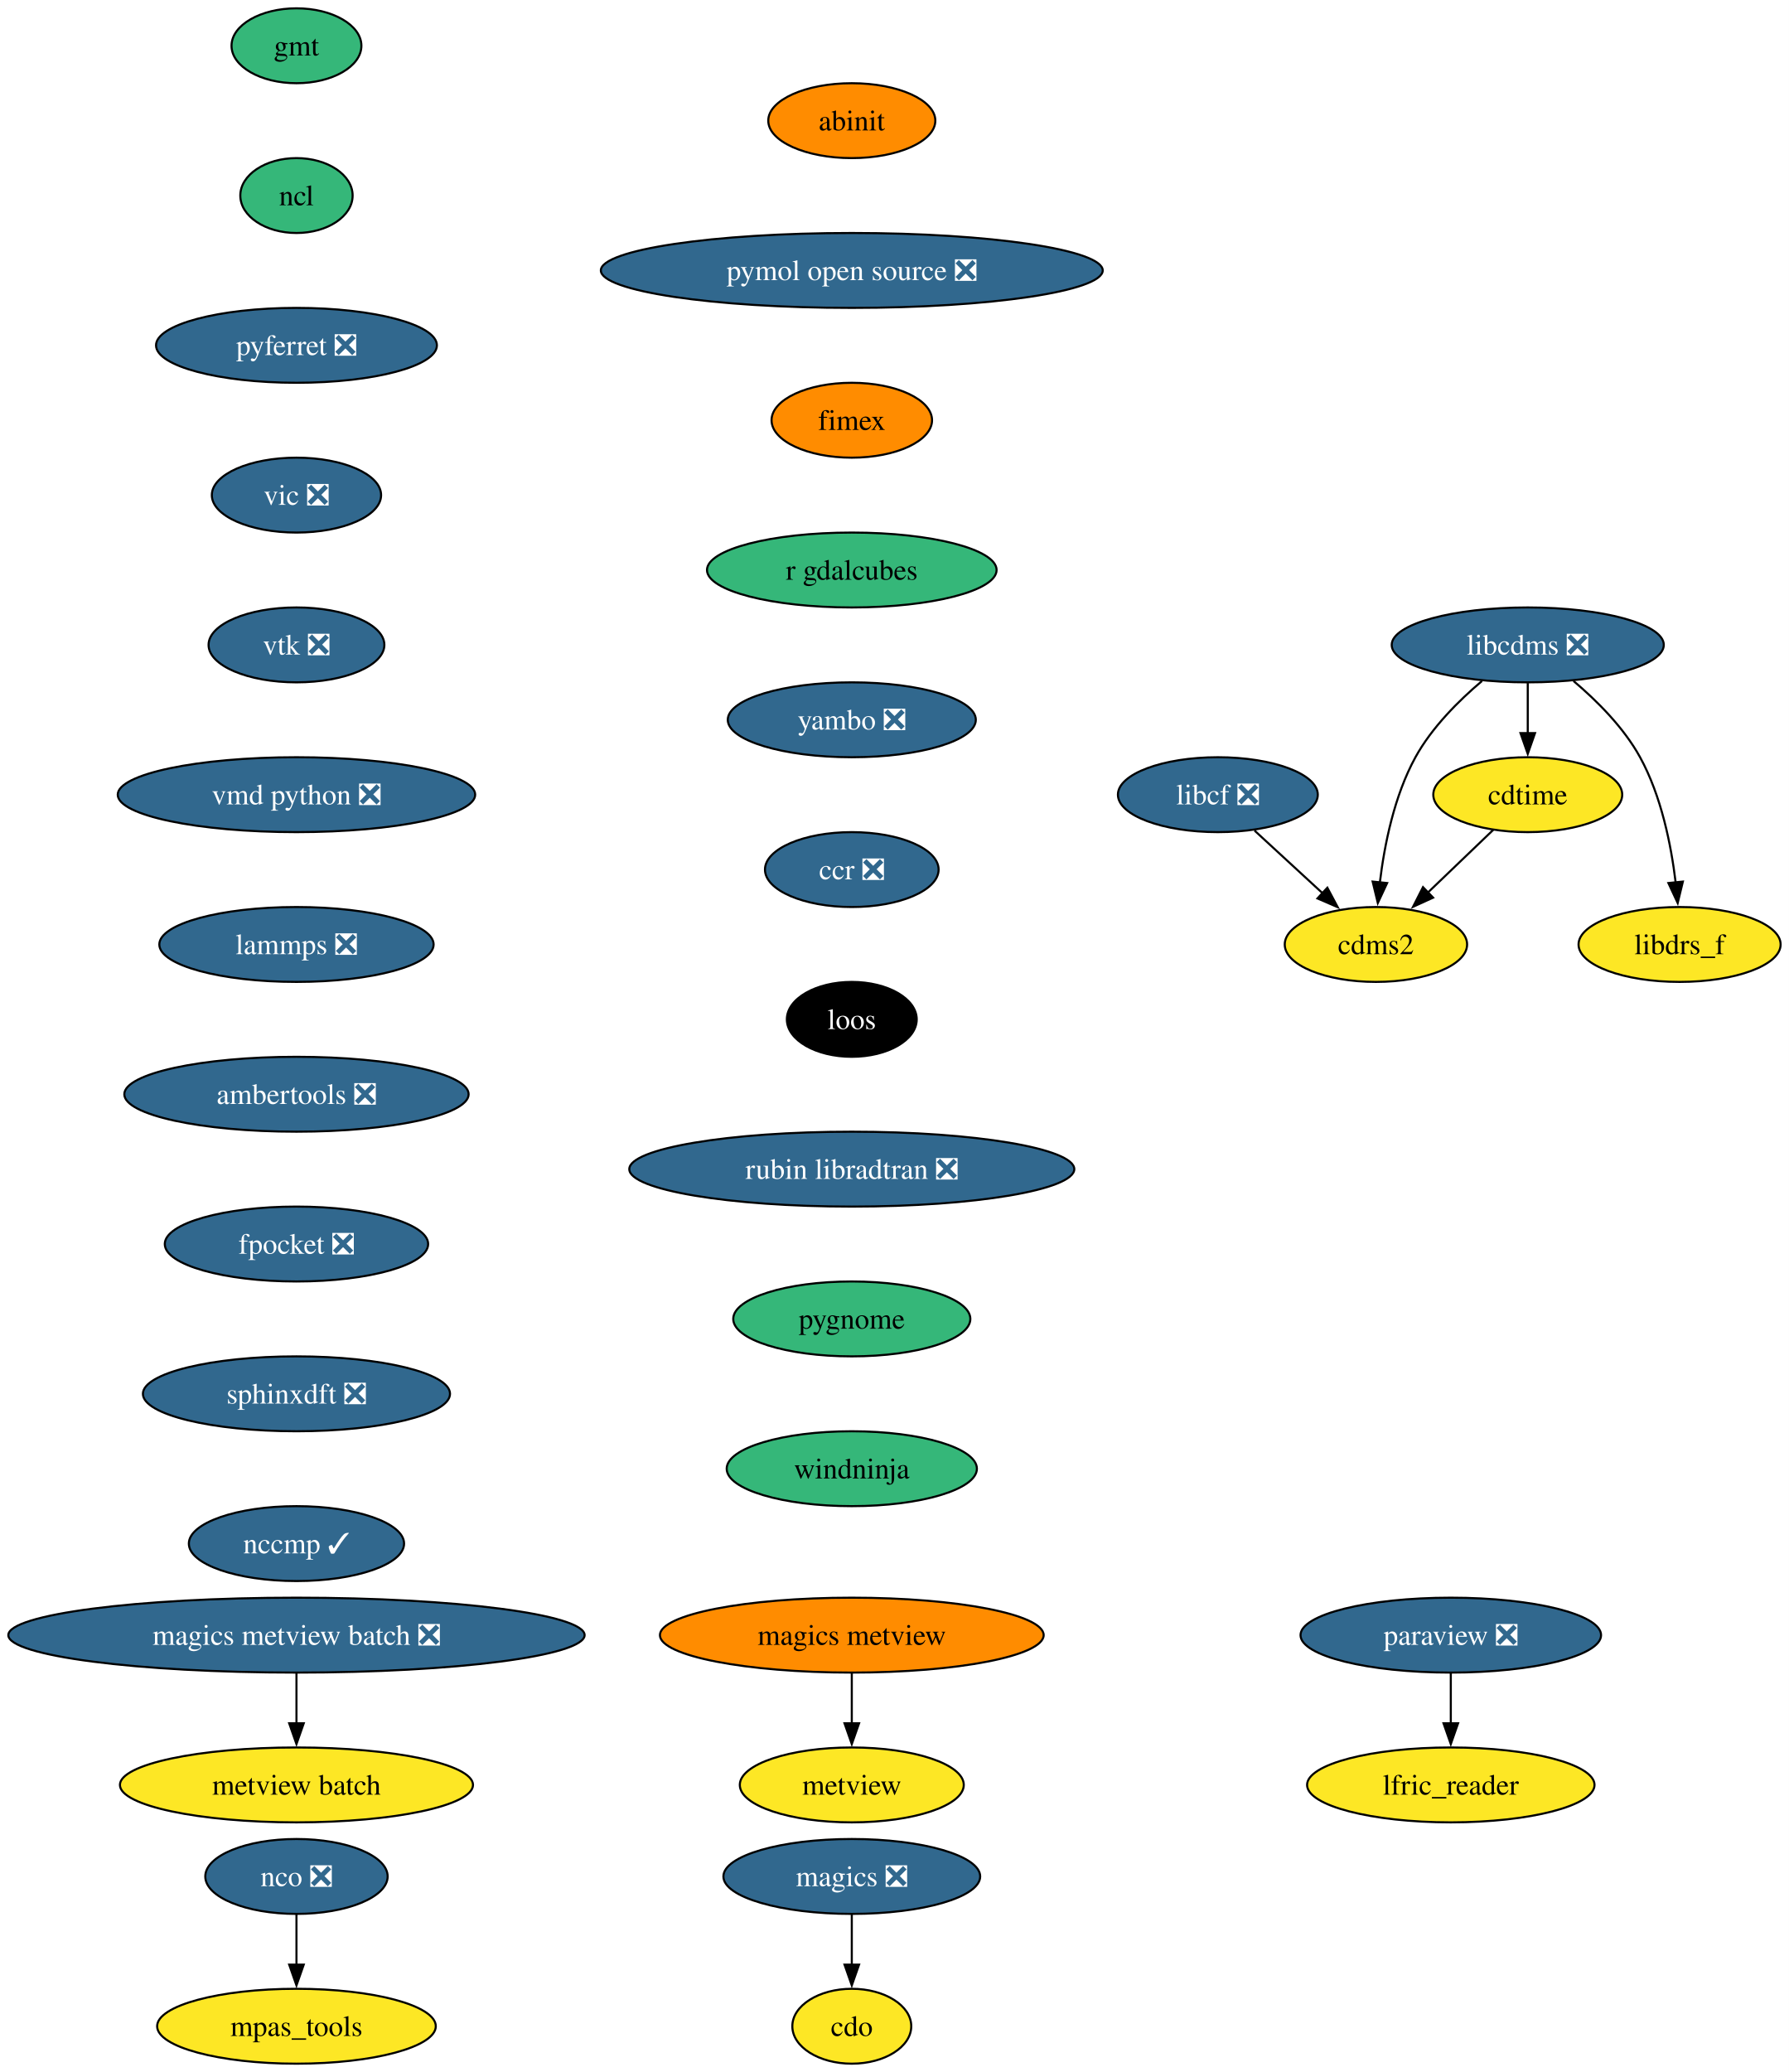
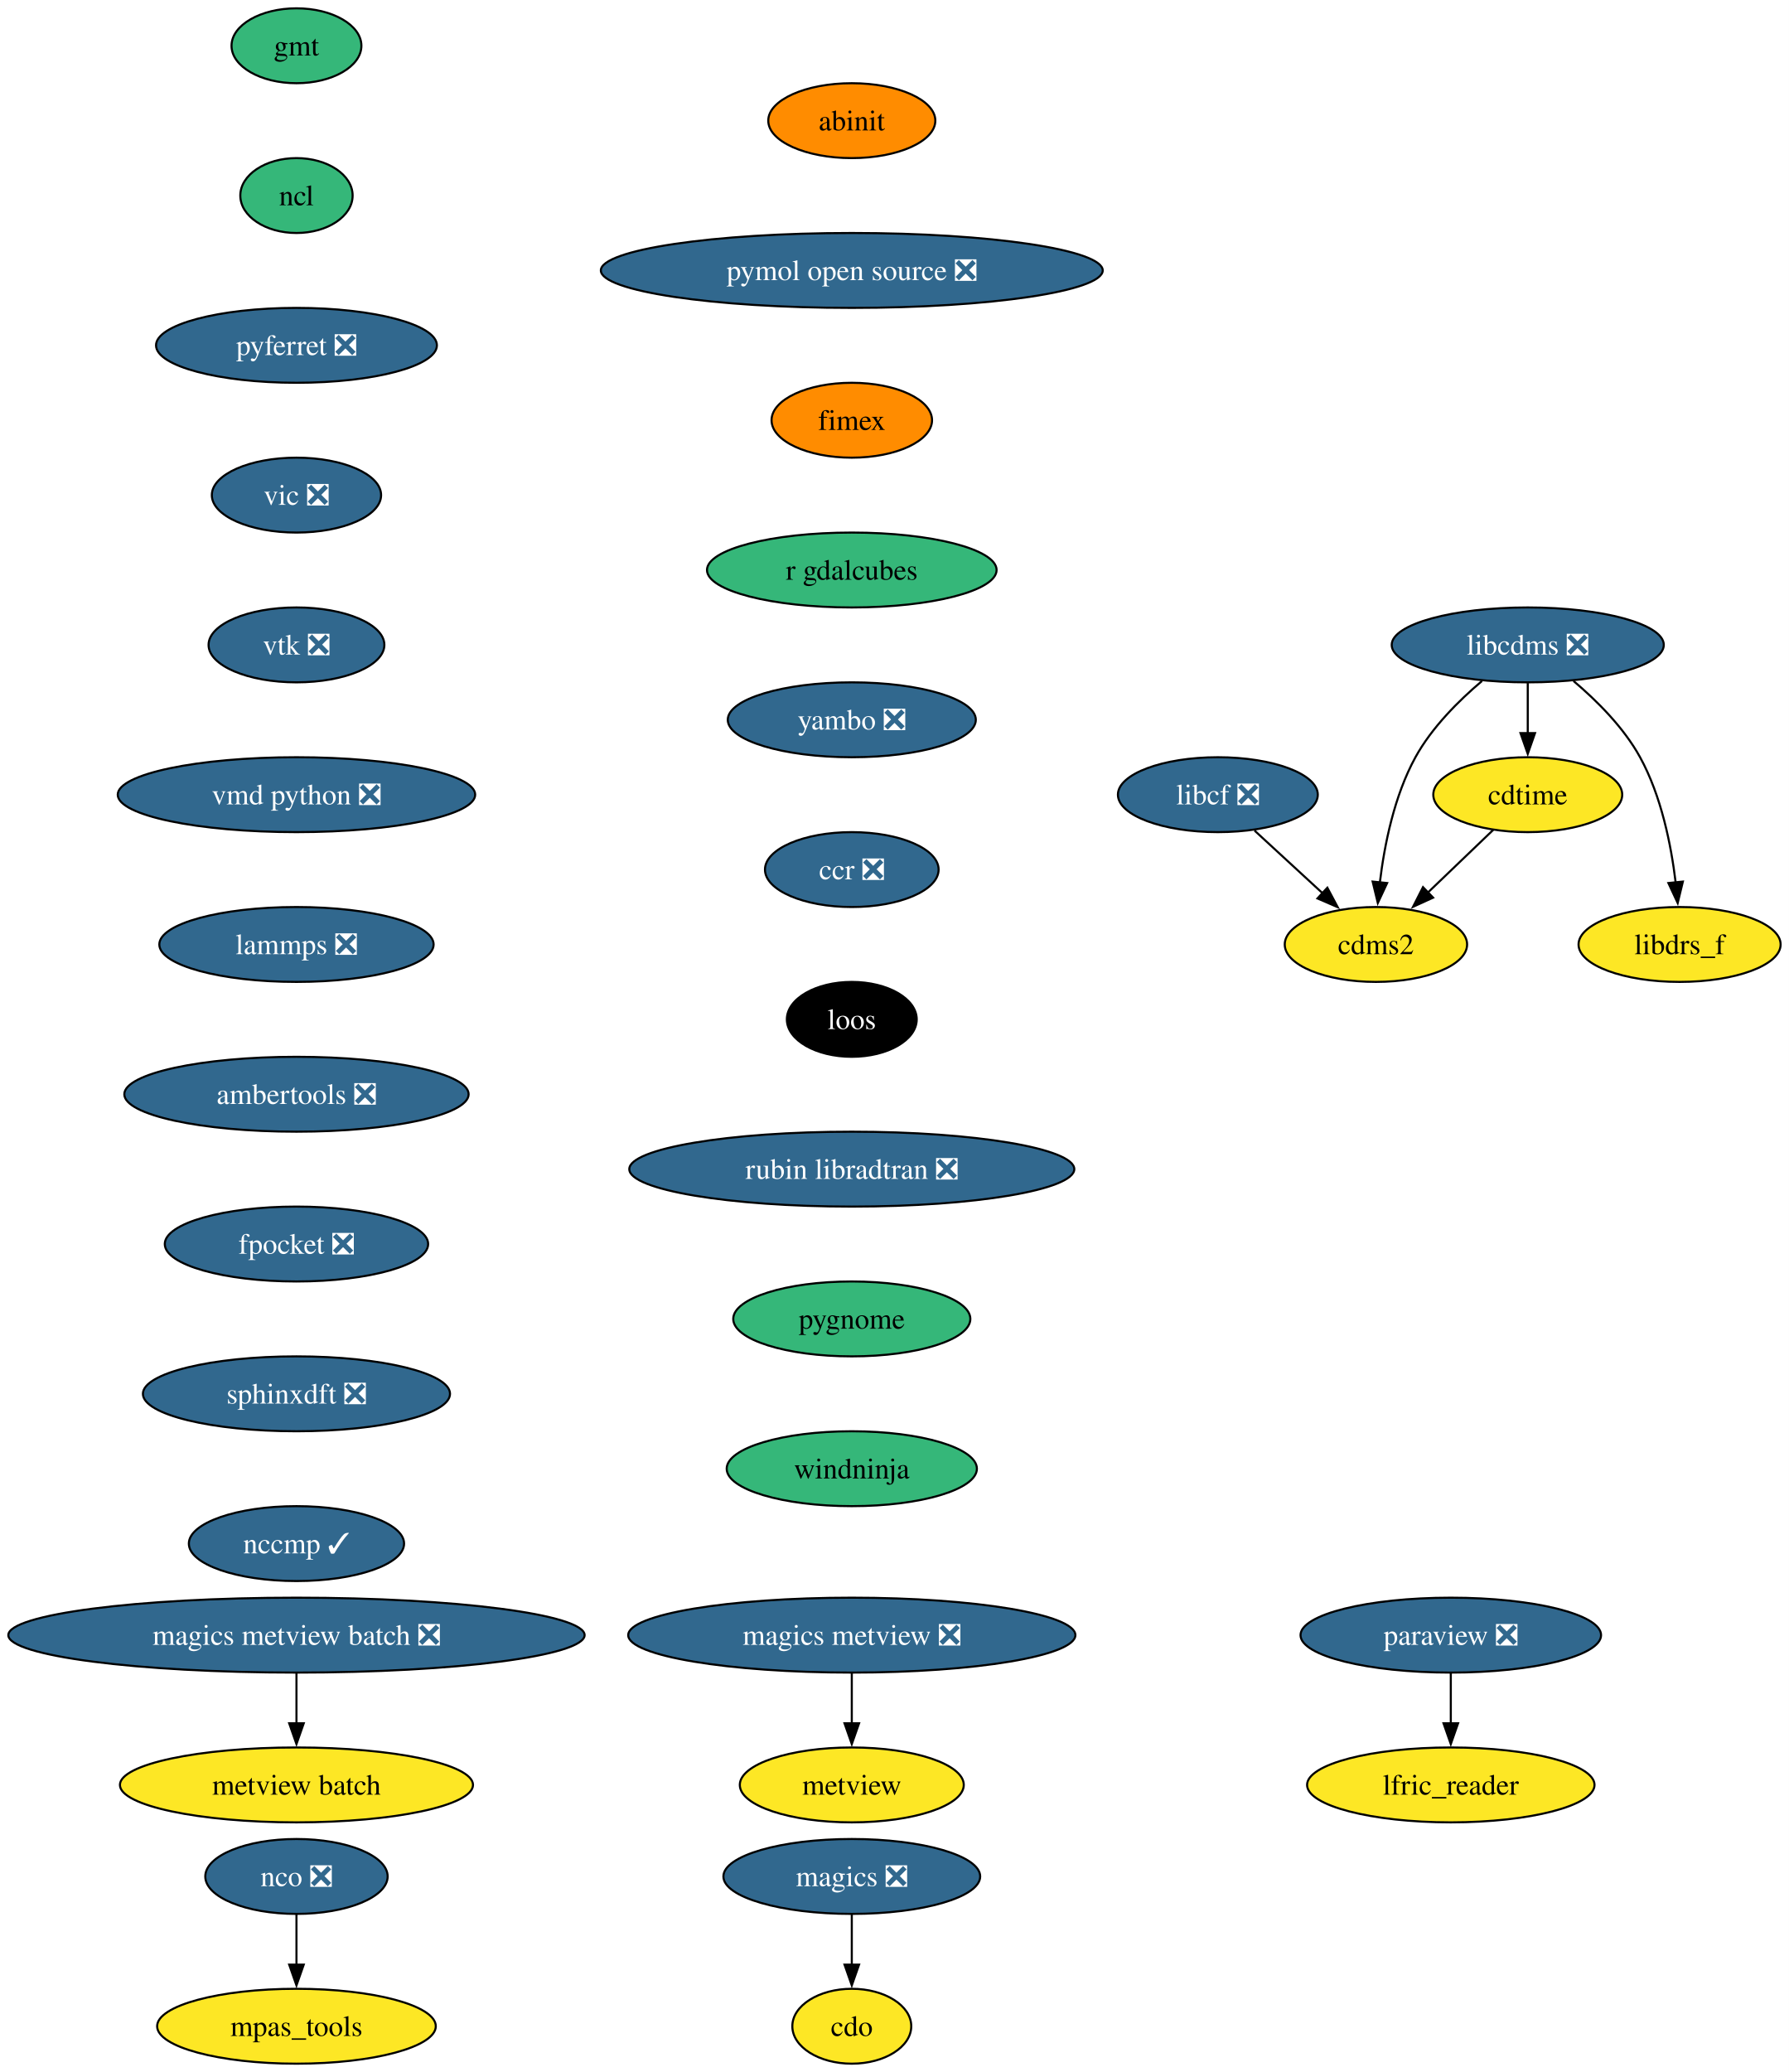
<svg xmlns="http://www.w3.org/2000/svg" xmlns:xlink="http://www.w3.org/1999/xlink" width="860pt" height="996pt" viewBox="0.00 0.00 860.00 996.00">
  <g id="graph0" class="graph" transform="scale(1 1) rotate(0) translate(4 992)">
    <polygon fill="white" stroke="none" points="-4,4 -4,-992 856.12,-992 856.12,4 -4,4" />
    <g id="node1" class="node">
      <g id="a_node1">
        <a xlink:href="https://github.com/conda-forge/cdms2-feedstock" xlink:title="cdms2">
          <ellipse fill="#fde725" stroke="black" cx="657.54" cy="-538" rx="43.84" ry="18" />
          <text xml:space="preserve" text-anchor="middle" x="657.54" y="-533.33" font-family="Times,serif" font-size="14.00">cdms2</text>
        </a>
      </g>
    </g>
    <g id="node2" class="node">
      <g id="a_node2">
        <a xlink:href="https://github.com/conda-forge/cdo-feedstock" xlink:title="cdo">
          <ellipse fill="#fde725" stroke="black" cx="405.54" cy="-18" rx="28.59" ry="18" />
          <text xml:space="preserve" text-anchor="middle" x="405.54" y="-13.32" font-family="Times,serif" font-size="14.00">cdo</text>
        </a>
      </g>
    </g>
    <g id="node3" class="node">
      <g id="a_node3">
        <a xlink:href="https://github.com/conda-forge/cdtime-feedstock" xlink:title="cdtime">
          <ellipse fill="#fde725" stroke="black" cx="730.54" cy="-610" rx="45.42" ry="18" />
          <text xml:space="preserve" text-anchor="middle" x="730.54" y="-605.33" font-family="Times,serif" font-size="14.00">cdtime</text>
        </a>
      </g>
    </g>
    <g id="edge1" class="edge">
      <path fill="none" stroke="black" d="M713.98,-593.12C704.71,-584.23 692.97,-572.97 682.6,-563.03" />
      <polygon fill="black" stroke="black" points="685.03,-560.51 675.39,-556.11 680.18,-565.56 685.03,-560.51" />
    </g>
    <g id="node4" class="node">
      <g id="a_node4">
        <a xlink:href="https://github.com/conda-forge/gmt-feedstock" xlink:title="gmt">
          <ellipse fill="#35b779" stroke="black" cx="138.54" cy="-970" rx="31.22" ry="18" />
          <text xml:space="preserve" text-anchor="middle" x="138.54" y="-965.33" font-family="Times,serif" font-size="14.00">gmt</text>
        </a>
      </g>
    </g>
    <g id="node5" class="node">
      <g id="a_node5">
        <a xlink:href="https://github.com/conda-forge/ncl-feedstock" xlink:title="ncl">
          <ellipse fill="#35b779" stroke="black" cx="138.54" cy="-898" rx="27" ry="18" />
          <text xml:space="preserve" text-anchor="middle" x="138.54" y="-893.33" font-family="Times,serif" font-size="14.00">ncl</text>
        </a>
      </g>
    </g>
    <g id="node10" class="node">
      <g id="a_node10">
        <a xlink:href="https://github.com/conda-forge/pyferret-feedstock/pull/115" xlink:title="pyferret ❎">
          <ellipse fill="#31688e" stroke="black" cx="138.54" cy="-826" rx="67.52" ry="18" />
          <text xml:space="preserve" text-anchor="middle" x="138.54" y="-821.33" font-family="Times,serif" font-size="14.00" fill="white">pyferret ❎</text>
        </a>
      </g>
    </g>
    <g id="node6" class="node">
      <g id="a_node6">
        <a xlink:href="https://github.com/conda-forge/libcdms-feedstock/pull/59" xlink:title="libcdms ❎">
          <ellipse fill="#31688e" stroke="black" cx="730.54" cy="-682" rx="65.41" ry="18" />
          <text xml:space="preserve" text-anchor="middle" x="730.54" y="-677.33" font-family="Times,serif" font-size="14.00" fill="white">libcdms ❎</text>
        </a>
      </g>
    </g>
    <g id="edge3" class="edge">
      <path fill="none" stroke="black" d="M708.53,-664.64C697.3,-655.16 684.39,-642.27 676.54,-628 666.35,-609.46 661.63,-585.97 659.43,-567.78" />
      <polygon fill="black" stroke="black" points="662.93,-567.53 658.45,-557.93 655.96,-568.23 662.93,-567.53" />
    </g>
    <g id="edge4" class="edge">
      <path fill="none" stroke="black" d="M730.54,-663.7C730.54,-656.41 730.54,-647.73 730.54,-639.54" />
      <polygon fill="black" stroke="black" points="734.04,-639.62 730.54,-629.62 727.04,-639.62 734.04,-639.62" />
    </g>
    <g id="node7" class="node">
      <g id="a_node7">
        <a xlink:href="https://github.com/conda-forge/libdrs_f-feedstock" xlink:title="libdrs_f">
          <ellipse fill="#fde725" stroke="black" cx="803.54" cy="-538" rx="48.58" ry="18" />
          <text xml:space="preserve" text-anchor="middle" x="803.54" y="-533.33" font-family="Times,serif" font-size="14.00">libdrs_f</text>
        </a>
      </g>
    </g>
    <g id="edge5" class="edge">
      <path fill="none" stroke="black" d="M752.55,-664.64C763.78,-655.16 776.7,-642.27 784.54,-628 794.73,-609.46 799.46,-585.97 801.65,-567.78" />
      <polygon fill="black" stroke="black" points="805.12,-568.23 802.63,-557.93 798.16,-567.53 805.12,-568.23" />
    </g>
    <g id="node8" class="node">
      <g id="a_node8">
        <a xlink:href="https://github.com/conda-forge/libcf-feedstock/pull/55" xlink:title="libcf ❎">
          <ellipse fill="#31688e" stroke="black" cx="581.54" cy="-610" rx="48.05" ry="18" />
          <text xml:space="preserve" text-anchor="middle" x="581.54" y="-605.33" font-family="Times,serif" font-size="14.00" fill="white">libcf ❎</text>
        </a>
      </g>
    </g>
    <g id="edge6" class="edge">
      <path fill="none" stroke="black" d="M599.17,-592.76C608.93,-583.78 621.23,-572.45 632.02,-562.51" />
      <polygon fill="black" stroke="black" points="634.18,-565.28 639.16,-555.93 629.43,-560.13 634.18,-565.28" />
    </g>
    <g id="node9" class="node">
      <g id="a_node9">
        <a xlink:href="https://github.com/conda-forge/magics-feedstock/pull/144" xlink:title="magics ❎">
          <ellipse fill="#31688e" stroke="black" cx="405.54" cy="-90" rx="61.73" ry="18" />
          <text xml:space="preserve" text-anchor="middle" x="405.54" y="-85.33" font-family="Times,serif" font-size="14.00" fill="white">magics ❎</text>
        </a>
      </g>
    </g>
    <g id="edge7" class="edge">
      <path fill="none" stroke="black" d="M405.54,-71.7C405.54,-64.41 405.54,-55.73 405.54,-47.54" />
      <polygon fill="black" stroke="black" points="409.04,-47.62 405.54,-37.62 402.04,-47.62 409.04,-47.62" />
    </g>
    <g id="node15" class="node">
      <g id="a_node15">
        <a xlink:href="https://github.com/conda-forge/vic-feedstock/pull/24" xlink:title="vic ❎">
          <ellipse fill="#31688e" stroke="black" cx="138.54" cy="-754" rx="40.69" ry="18" />
          <text xml:space="preserve" text-anchor="middle" x="138.54" y="-749.33" font-family="Times,serif" font-size="14.00" fill="white">vic ❎</text>
        </a>
      </g>
    </g>
    <g id="node11" class="node">
      <g id="a_node11">
        <a xlink:href="https://github.com/conda-forge/nco-feedstock/pull/208" xlink:title="nco ❎">
          <ellipse fill="#31688e" stroke="black" cx="138.54" cy="-90" rx="43.84" ry="18" />
          <text xml:space="preserve" text-anchor="middle" x="138.54" y="-85.33" font-family="Times,serif" font-size="14.00" fill="white">nco ❎</text>
        </a>
      </g>
    </g>
    <g id="node12" class="node">
      <g id="a_node12">
        <a xlink:href="https://github.com/conda-forge/mpas_tools-feedstock" xlink:title="mpas_tools">
          <ellipse fill="#fde725" stroke="black" cx="138.54" cy="-18" rx="66.99" ry="18" />
          <text xml:space="preserve" text-anchor="middle" x="138.54" y="-13.32" font-family="Times,serif" font-size="14.00">mpas_tools</text>
        </a>
      </g>
    </g>
    <g id="edge9" class="edge">
      <path fill="none" stroke="black" d="M138.54,-71.7C138.54,-64.41 138.54,-55.73 138.54,-47.54" />
      <polygon fill="black" stroke="black" points="142.04,-47.62 138.54,-37.62 135.04,-47.62 142.04,-47.62" />
    </g>
    <g id="node13" class="node">
      <g id="a_node13">
        <a xlink:href="https://github.com/conda-forge/paraview-feedstock/pull/291" xlink:title="paraview ❎">
          <ellipse fill="#31688e" stroke="black" cx="693.54" cy="-206" rx="72.25" ry="18" />
          <text xml:space="preserve" text-anchor="middle" x="693.54" y="-201.33" font-family="Times,serif" font-size="14.00" fill="white">paraview ❎</text>
        </a>
      </g>
    </g>
    <g id="node14" class="node">
      <g id="a_node14">
        <a xlink:href="https://github.com/conda-forge/lfric_reader-feedstock" xlink:title="lfric_reader">
          <ellipse fill="#fde725" stroke="black" cx="693.54" cy="-134" rx="69.1" ry="18" />
          <text xml:space="preserve" text-anchor="middle" x="693.54" y="-129.32" font-family="Times,serif" font-size="14.00">lfric_reader</text>
        </a>
      </g>
    </g>
    <g id="edge10" class="edge">
      <path fill="none" stroke="black" d="M693.54,-187.7C693.54,-180.41 693.54,-171.73 693.54,-163.54" />
      <polygon fill="black" stroke="black" points="697.04,-163.62 693.54,-153.62 690.04,-163.62 697.04,-163.62" />
    </g>
    <g id="node16" class="node">
      <g id="a_node16">
        <a xlink:href="https://github.com/conda-forge/vtk-feedstock/pull/395" xlink:title="vtk ❎">
          <ellipse fill="#31688e" stroke="black" cx="138.54" cy="-682" rx="42.26" ry="18" />
          <text xml:space="preserve" text-anchor="middle" x="138.54" y="-677.33" font-family="Times,serif" font-size="14.00" fill="white">vtk ❎</text>
        </a>
      </g>
    </g>
    <g id="node17" class="node">
      <g id="a_node17">
        <a xlink:href="https://github.com/conda-forge/vmd-python-feedstock/pull/47" xlink:title="vmd python ❎">
          <ellipse fill="#31688e" stroke="black" cx="138.54" cy="-610" rx="85.93" ry="18" />
          <text xml:space="preserve" text-anchor="middle" x="138.54" y="-605.33" font-family="Times,serif" font-size="14.00" fill="white">vmd python ❎</text>
        </a>
      </g>
    </g>
    <g id="node18" class="node">
      <g id="a_node18">
        <a xlink:href="https://github.com/conda-forge/lammps-feedstock/pull/232" xlink:title="lammps ❎">
          <ellipse fill="#31688e" stroke="black" cx="138.54" cy="-538" rx="65.94" ry="18" />
          <text xml:space="preserve" text-anchor="middle" x="138.54" y="-533.33" font-family="Times,serif" font-size="14.00" fill="white">lammps ❎</text>
        </a>
      </g>
    </g>
    <g id="node19" class="node">
      <g id="a_node19">
        <a xlink:href="https://github.com/conda-forge/ambertools-feedstock/pull/179" xlink:title="ambertools ❎">
          <ellipse fill="#31688e" stroke="black" cx="138.54" cy="-466" rx="82.77" ry="18" />
          <text xml:space="preserve" text-anchor="middle" x="138.54" y="-461.32" font-family="Times,serif" font-size="14.00" fill="white">ambertools ❎</text>
        </a>
      </g>
    </g>
    <g id="node21" class="node">
      <g id="a_node21">
        <a xlink:href="https://github.com/conda-forge/fpocket-feedstock/pull/36" xlink:title="fpocket ❎">
          <ellipse fill="#31688e" stroke="black" cx="138.54" cy="-394" rx="63.31" ry="18" />
          <text xml:space="preserve" text-anchor="middle" x="138.54" y="-389.32" font-family="Times,serif" font-size="14.00" fill="white">fpocket ❎</text>
        </a>
      </g>
    </g>
    <g id="node20" class="node">
      <g id="a_node20">
        <a xlink:href="https://github.com/conda-forge/metview-feedstock" xlink:title="metview">
          <ellipse fill="#fde725" stroke="black" cx="405.54" cy="-134" rx="53.84" ry="18" />
          <text xml:space="preserve" text-anchor="middle" x="405.54" y="-129.32" font-family="Times,serif" font-size="14.00">metview</text>
        </a>
      </g>
    </g>
    <g id="node22" class="node">
      <g id="a_node22">
        <a xlink:href="https://github.com/conda-forge/sphinxdft-feedstock/pull/49" xlink:title="sphinxdft ❎">
          <ellipse fill="#31688e" stroke="black" cx="138.54" cy="-322" rx="73.83" ry="18" />
          <text xml:space="preserve" text-anchor="middle" x="138.54" y="-317.32" font-family="Times,serif" font-size="14.00" fill="white">sphinxdft ❎</text>
        </a>
      </g>
    </g>
    <g id="node23" class="node">
      <g id="a_node23">
        <a xlink:href="https://github.com/conda-forge/nccmp-feedstock/pull/25" xlink:title="nccmp ✓">
          <ellipse fill="#31688e" stroke="black" cx="138.54" cy="-250" rx="51.74" ry="18" />
          <text xml:space="preserve" text-anchor="middle" x="138.54" y="-245.32" font-family="Times,serif" font-size="14.00" fill="white">nccmp ✓</text>
        </a>
      </g>
    </g>
    <g id="node24" class="node">
      <g id="a_node24">
-         <a xlink:href="https://github.com/conda-forge/magics-metview-feedstock" xlink:title="magics metview">
-           <ellipse fill="#ff8c00" stroke="black" cx="405.54" cy="-206" rx="92.25" ry="18" />
-           <text xml:space="preserve" text-anchor="middle" x="405.54" y="-201.33" font-family="Times,serif" font-size="14.00">magics metview</text>
+         <a xlink:href="https://github.com/conda-forge/magics-metview-feedstock/pull/83" xlink:title="magics metview ❎">
+           <ellipse fill="#31688e" stroke="black" cx="405.54" cy="-206" rx="107.5" ry="18" />
+           <text xml:space="preserve" text-anchor="middle" x="405.54" y="-201.33" font-family="Times,serif" font-size="14.00" fill="white">magics metview ❎</text>
        </a>
      </g>
    </g>
    <g id="edge19" class="edge">
      <path fill="none" stroke="black" d="M405.54,-187.7C405.54,-180.41 405.54,-171.73 405.54,-163.54" />
      <polygon fill="black" stroke="black" points="409.04,-163.62 405.54,-153.62 402.04,-163.62 409.04,-163.62" />
    </g>
    <g id="node25" class="node">
      <g id="a_node25">
        <a xlink:href="https://github.com/conda-forge/magics-metview-batch-feedstock/pull/74" xlink:title="magics metview batch ❎">
          <ellipse fill="#31688e" stroke="black" cx="138.54" cy="-206" rx="138.54" ry="18" />
          <text xml:space="preserve" text-anchor="middle" x="138.54" y="-201.33" font-family="Times,serif" font-size="14.00" fill="white">magics metview batch ❎</text>
        </a>
      </g>
    </g>
    <g id="node26" class="node">
      <g id="a_node26">
        <a xlink:href="https://github.com/conda-forge/metview-batch-feedstock" xlink:title="metview batch">
          <ellipse fill="#fde725" stroke="black" cx="138.54" cy="-134" rx="84.88" ry="18" />
          <text xml:space="preserve" text-anchor="middle" x="138.54" y="-129.32" font-family="Times,serif" font-size="14.00">metview batch</text>
        </a>
      </g>
    </g>
    <g id="edge20" class="edge">
      <path fill="none" stroke="black" d="M138.54,-187.7C138.54,-180.41 138.54,-171.73 138.54,-163.54" />
      <polygon fill="black" stroke="black" points="142.04,-163.62 138.54,-153.62 135.04,-163.62 142.04,-163.62" />
    </g>
    <g id="node27" class="node">
      <g id="a_node27">
        <a xlink:href="https://github.com/conda-forge/abinit-feedstock" xlink:title="abinit">
          <ellipse fill="#ff8c00" stroke="black" cx="405.54" cy="-934" rx="40.16" ry="18" />
          <text xml:space="preserve" text-anchor="middle" x="405.54" y="-929.33" font-family="Times,serif" font-size="14.00">abinit</text>
        </a>
      </g>
    </g>
    <g id="node28" class="node">
      <g id="a_node28">
        <a xlink:href="https://github.com/conda-forge/pymol-open-source-feedstock/pull/36" xlink:title="pymol open source ❎">
          <ellipse fill="#31688e" stroke="black" cx="405.54" cy="-862" rx="120.65" ry="18" />
          <text xml:space="preserve" text-anchor="middle" x="405.54" y="-857.33" font-family="Times,serif" font-size="14.00" fill="white">pymol open source ❎</text>
        </a>
      </g>
    </g>
    <g id="node29" class="node">
      <g id="a_node29">
        <a xlink:href="https://github.com/conda-forge/fimex-feedstock" xlink:title="fimex">
          <ellipse fill="#ff8c00" stroke="black" cx="405.54" cy="-790" rx="38.58" ry="18" />
          <text xml:space="preserve" text-anchor="middle" x="405.54" y="-785.33" font-family="Times,serif" font-size="14.00">fimex</text>
        </a>
      </g>
    </g>
    <g id="node30" class="node">
      <g id="a_node30">
        <a xlink:href="https://github.com/conda-forge/r-gdalcubes-feedstock" xlink:title="r gdalcubes">
          <ellipse fill="#35b779" stroke="black" cx="405.54" cy="-718" rx="69.62" ry="18" />
          <text xml:space="preserve" text-anchor="middle" x="405.54" y="-713.33" font-family="Times,serif" font-size="14.00">r gdalcubes</text>
        </a>
      </g>
    </g>
    <g id="node31" class="node">
      <g id="a_node31">
        <a xlink:href="https://github.com/conda-forge/yambo-feedstock/pull/48" xlink:title="yambo ❎">
          <ellipse fill="#31688e" stroke="black" cx="405.54" cy="-646" rx="59.63" ry="18" />
          <text xml:space="preserve" text-anchor="middle" x="405.54" y="-641.33" font-family="Times,serif" font-size="14.00" fill="white">yambo ❎</text>
        </a>
      </g>
    </g>
    <g id="node32" class="node">
      <g id="a_node32">
        <a xlink:href="https://github.com/conda-forge/ccr-feedstock/pull/12" xlink:title="ccr ❎">
          <ellipse fill="#31688e" stroke="black" cx="405.54" cy="-574" rx="41.74" ry="18" />
          <text xml:space="preserve" text-anchor="middle" x="405.54" y="-569.33" font-family="Times,serif" font-size="14.00" fill="white">ccr ❎</text>
        </a>
      </g>
    </g>
    <g id="node33" class="node">
      <g id="a_node33">
        <a xlink:href="https://github.com/conda-forge/loos-feedstock" xlink:title="loos">
          <ellipse fill="#000000" stroke="black" cx="405.54" cy="-502" rx="31.22" ry="18" />
          <text xml:space="preserve" text-anchor="middle" x="405.54" y="-497.32" font-family="Times,serif" font-size="14.00" fill="white">loos</text>
        </a>
      </g>
    </g>
    <g id="node34" class="node">
      <g id="a_node34">
        <a xlink:href="https://github.com/conda-forge/rubin-libradtran-feedstock/pull/12" xlink:title="rubin libradtran ❎">
          <ellipse fill="#31688e" stroke="black" cx="405.54" cy="-430" rx="106.98" ry="18" />
          <text xml:space="preserve" text-anchor="middle" x="405.54" y="-425.32" font-family="Times,serif" font-size="14.00" fill="white">rubin libradtran ❎</text>
        </a>
      </g>
    </g>
    <g id="node35" class="node">
      <g id="a_node35">
        <a xlink:href="https://github.com/conda-forge/pygnome-feedstock" xlink:title="pygnome">
          <ellipse fill="#35b779" stroke="black" cx="405.54" cy="-358" rx="57" ry="18" />
          <text xml:space="preserve" text-anchor="middle" x="405.54" y="-353.32" font-family="Times,serif" font-size="14.00">pygnome</text>
        </a>
      </g>
    </g>
    <g id="node36" class="node">
      <g id="a_node36">
        <a xlink:href="https://github.com/conda-forge/windninja-feedstock" xlink:title="windninja">
          <ellipse fill="#35b779" stroke="black" cx="405.54" cy="-286" rx="60.15" ry="18" />
          <text xml:space="preserve" text-anchor="middle" x="405.54" y="-281.32" font-family="Times,serif" font-size="14.00">windninja</text>
        </a>
      </g>
    </g>
  </g>
</svg>
